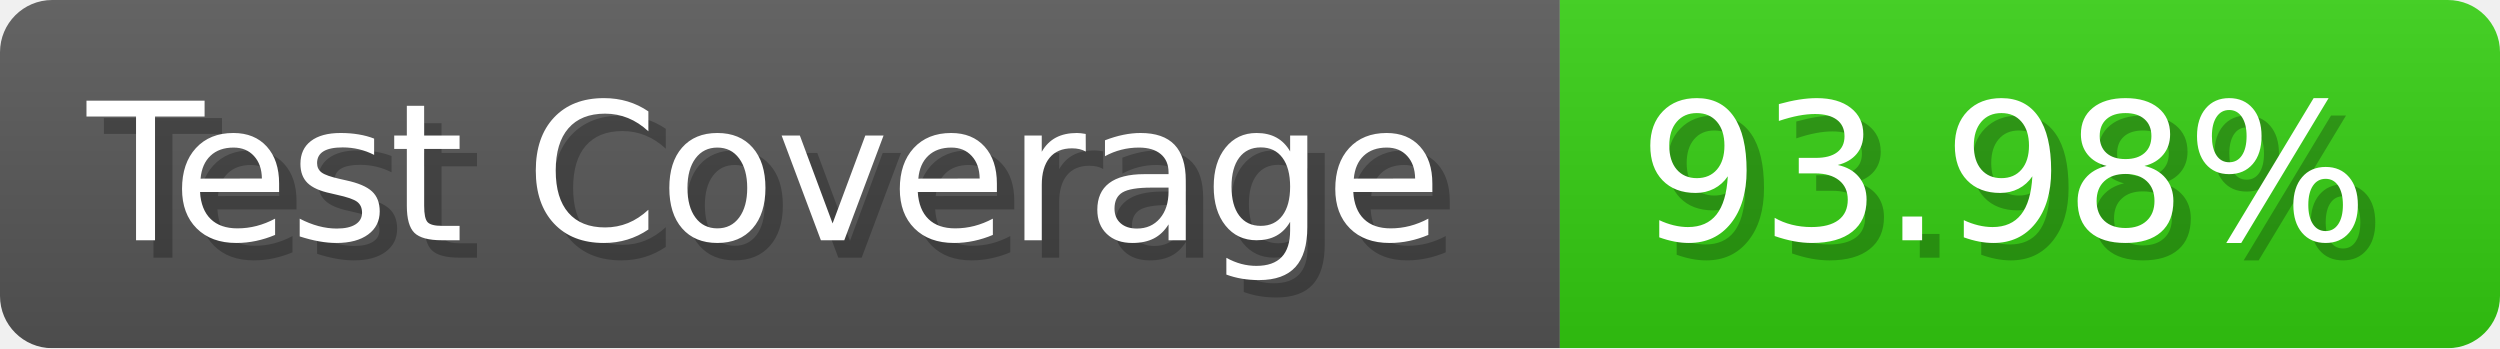
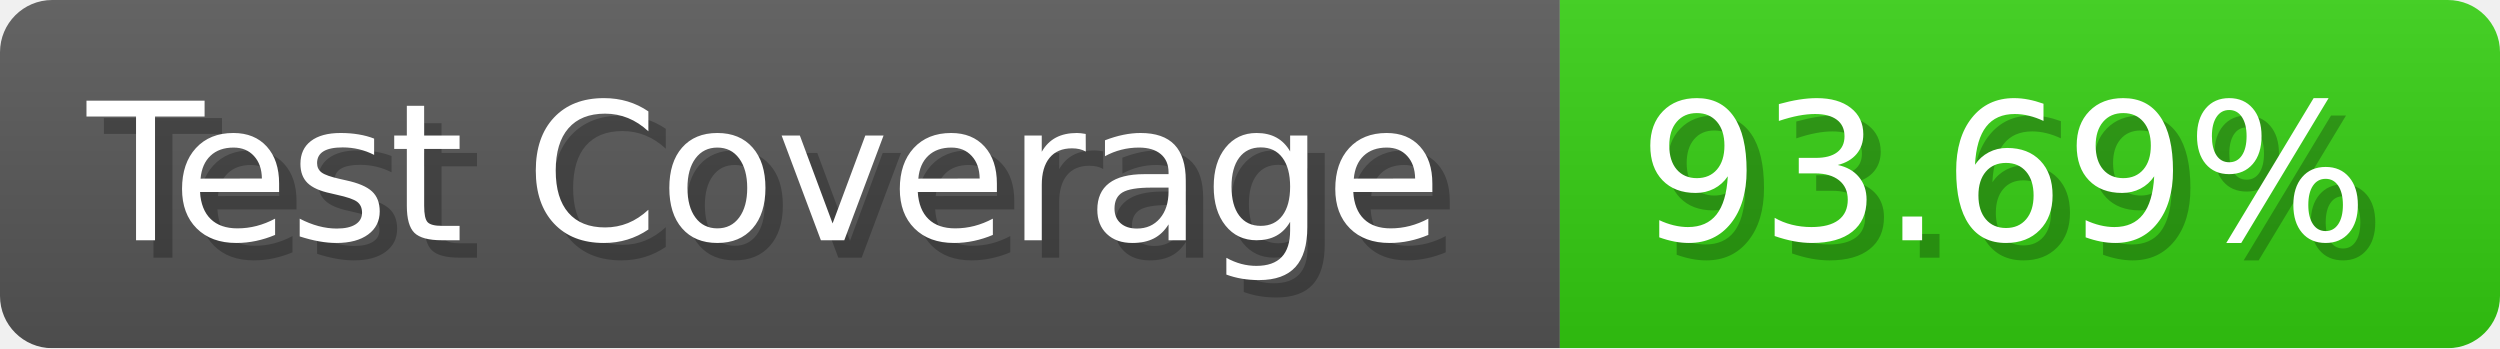
- <svg xmlns="http://www.w3.org/2000/svg" width="143.6" height="20" viewBox="0 0 1436 200" role="img" aria-label="Test Coverage: 93.98%">
+ <svg xmlns="http://www.w3.org/2000/svg" width="143.6" height="20" viewBox="0 0 1436 200" role="img" aria-label="Test Coverage: 93.69%">
  <linearGradient id="a" x2="0" y2="100%">
    <stop offset="0" stop-opacity=".1" stop-color="#EEE" />
    <stop offset="1" stop-opacity=".1" />
  </linearGradient>
  <mask id="m">
    <rect width="1436" height="200" rx="30" fill="#FFF" />
  </mask>
  <g mask="url(#m)">
    <rect width="896" height="200" fill="#555" />
    <rect width="540" height="200" fill="#3C1" x="896" />
    <rect width="1436" height="200" fill="url(#a)" />
  </g>
  <g aria-hidden="true" fill="#fff" text-anchor="start" font-family="Verdana,DejaVu Sans,sans-serif" font-size="110">
    <text x="60" y="148" textLength="796" fill="#000" opacity="0.25">Test Coverage</text>
    <text x="50" y="138" textLength="796">Test Coverage</text>
-     <text x="951" y="148" textLength="440" fill="#000" opacity="0.25">93.98%</text>
-     <text x="941" y="138" textLength="440">93.98%</text>
+     <text x="951" y="148" textLength="440" fill="#000" opacity="0.25">93.69%</text>
+     <text x="941" y="138" textLength="440">93.69%</text>
  </g>
</svg>
